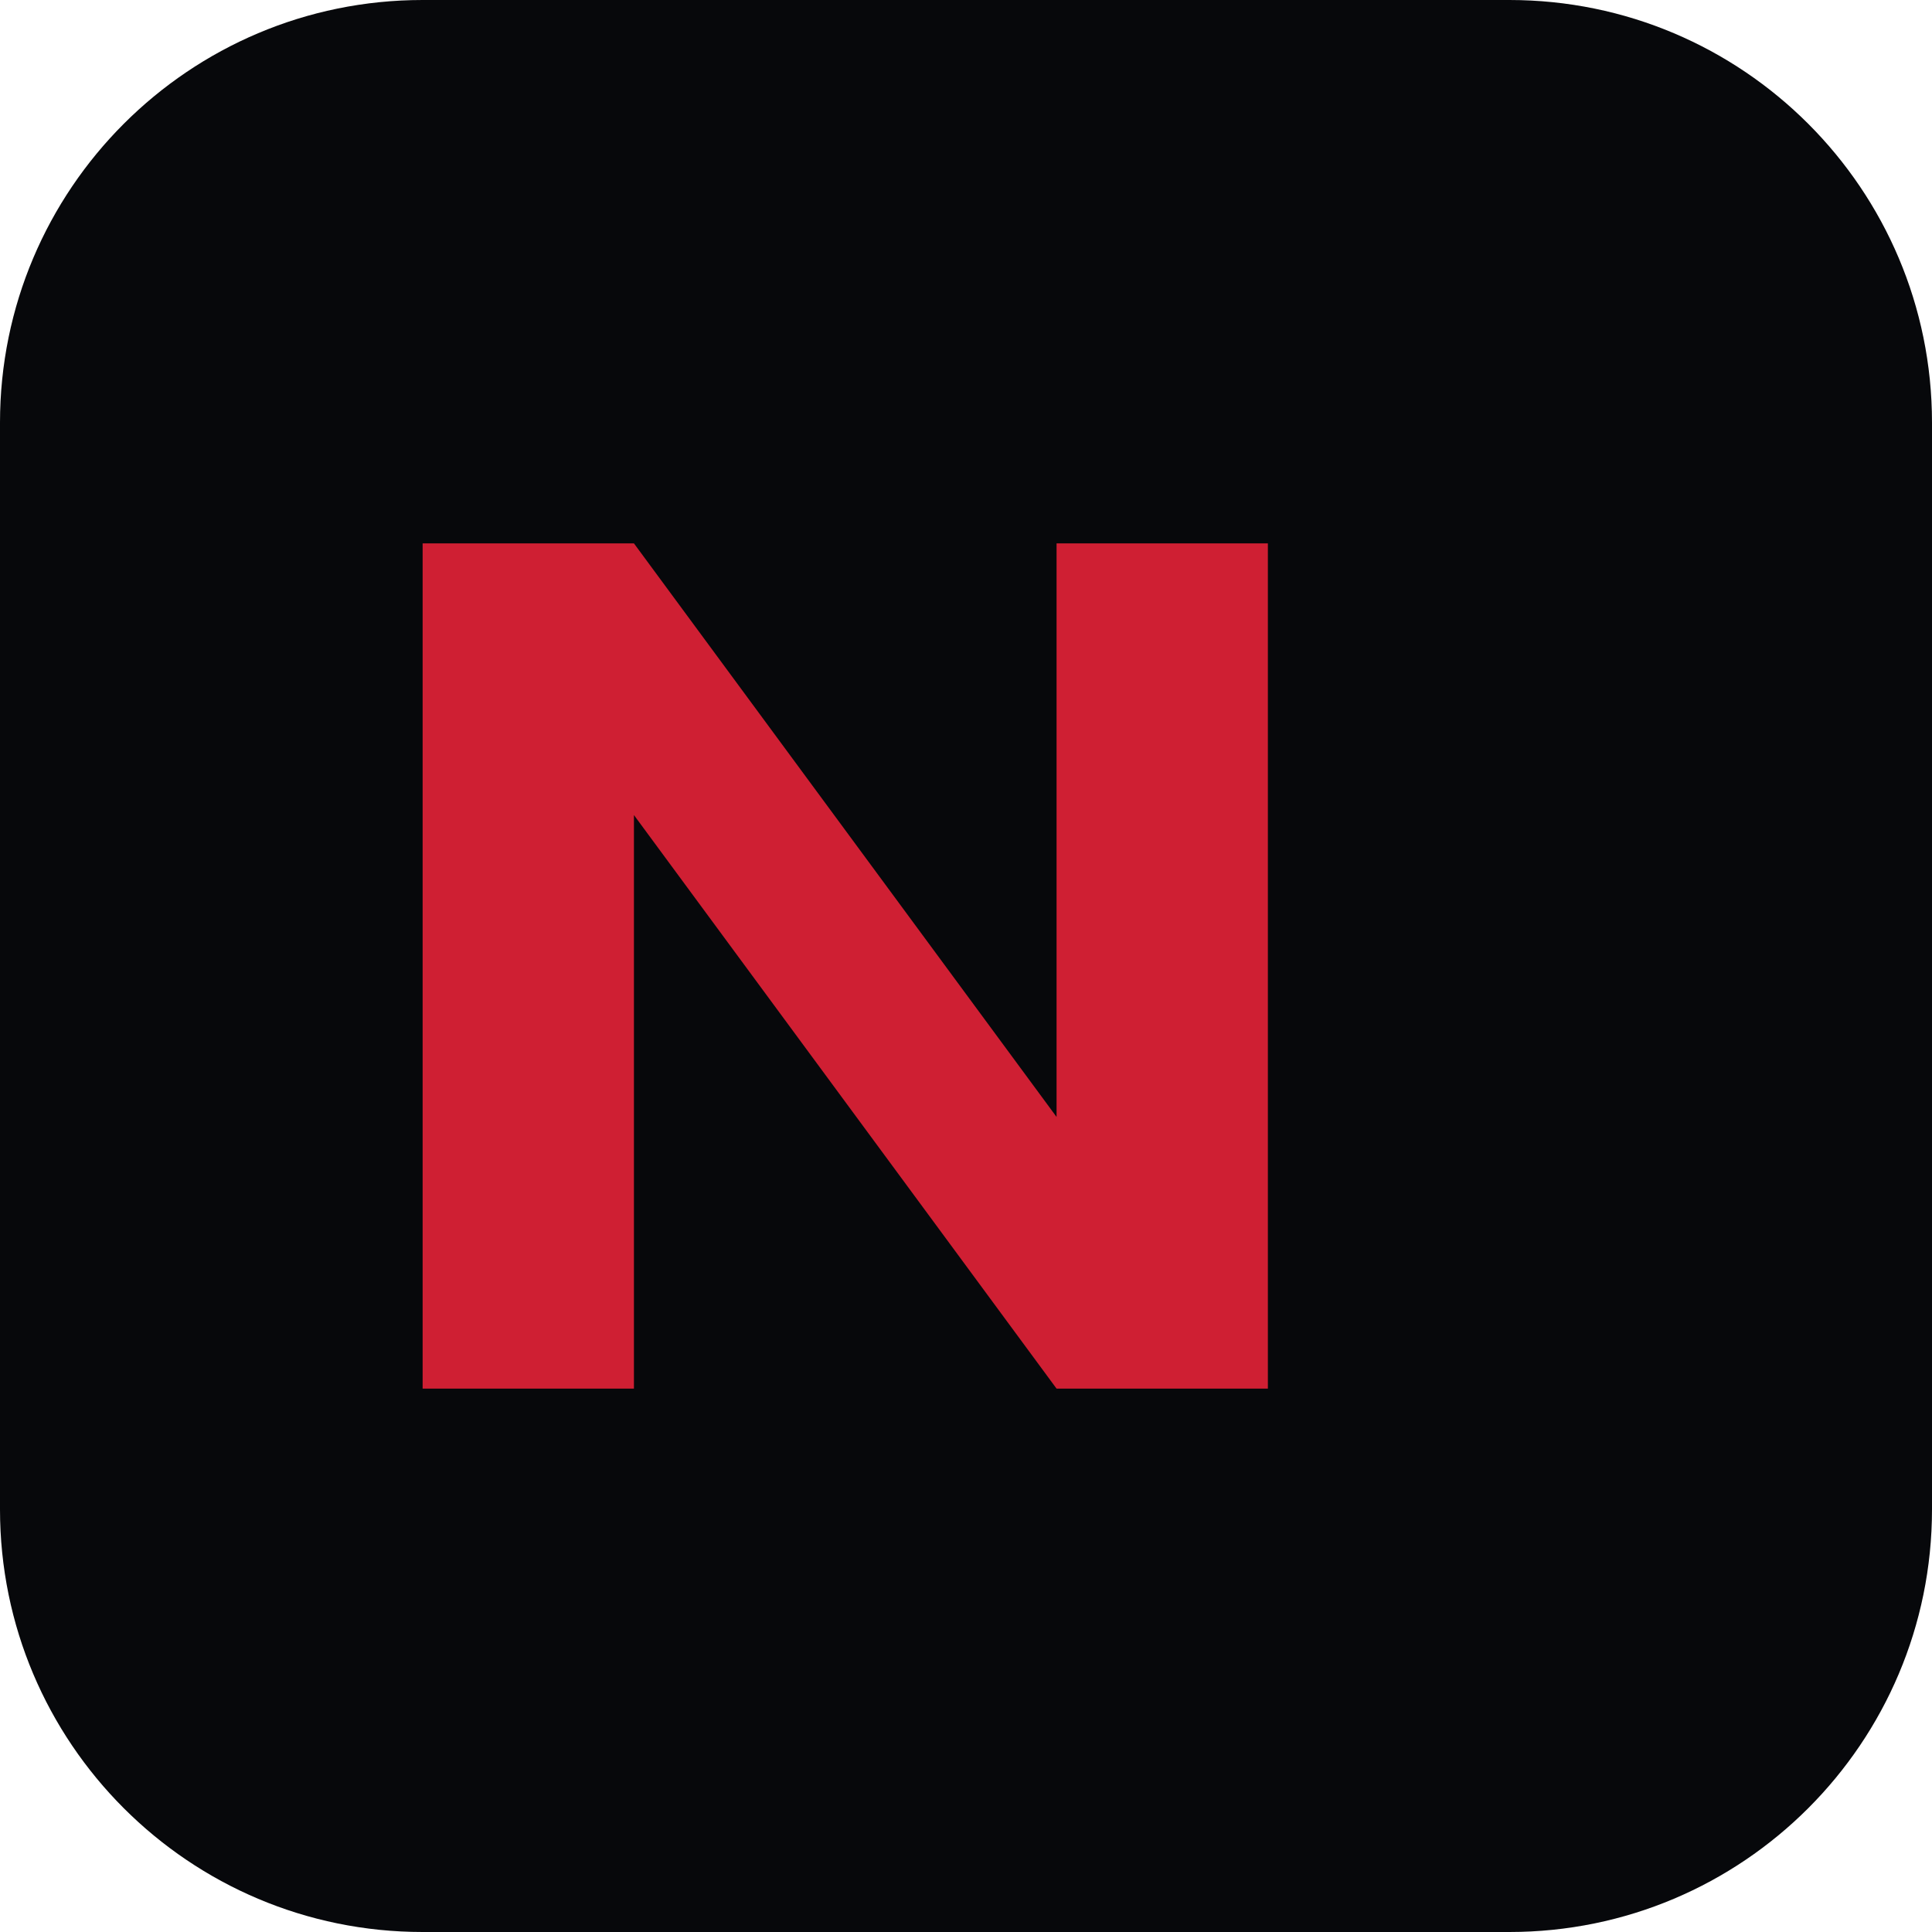
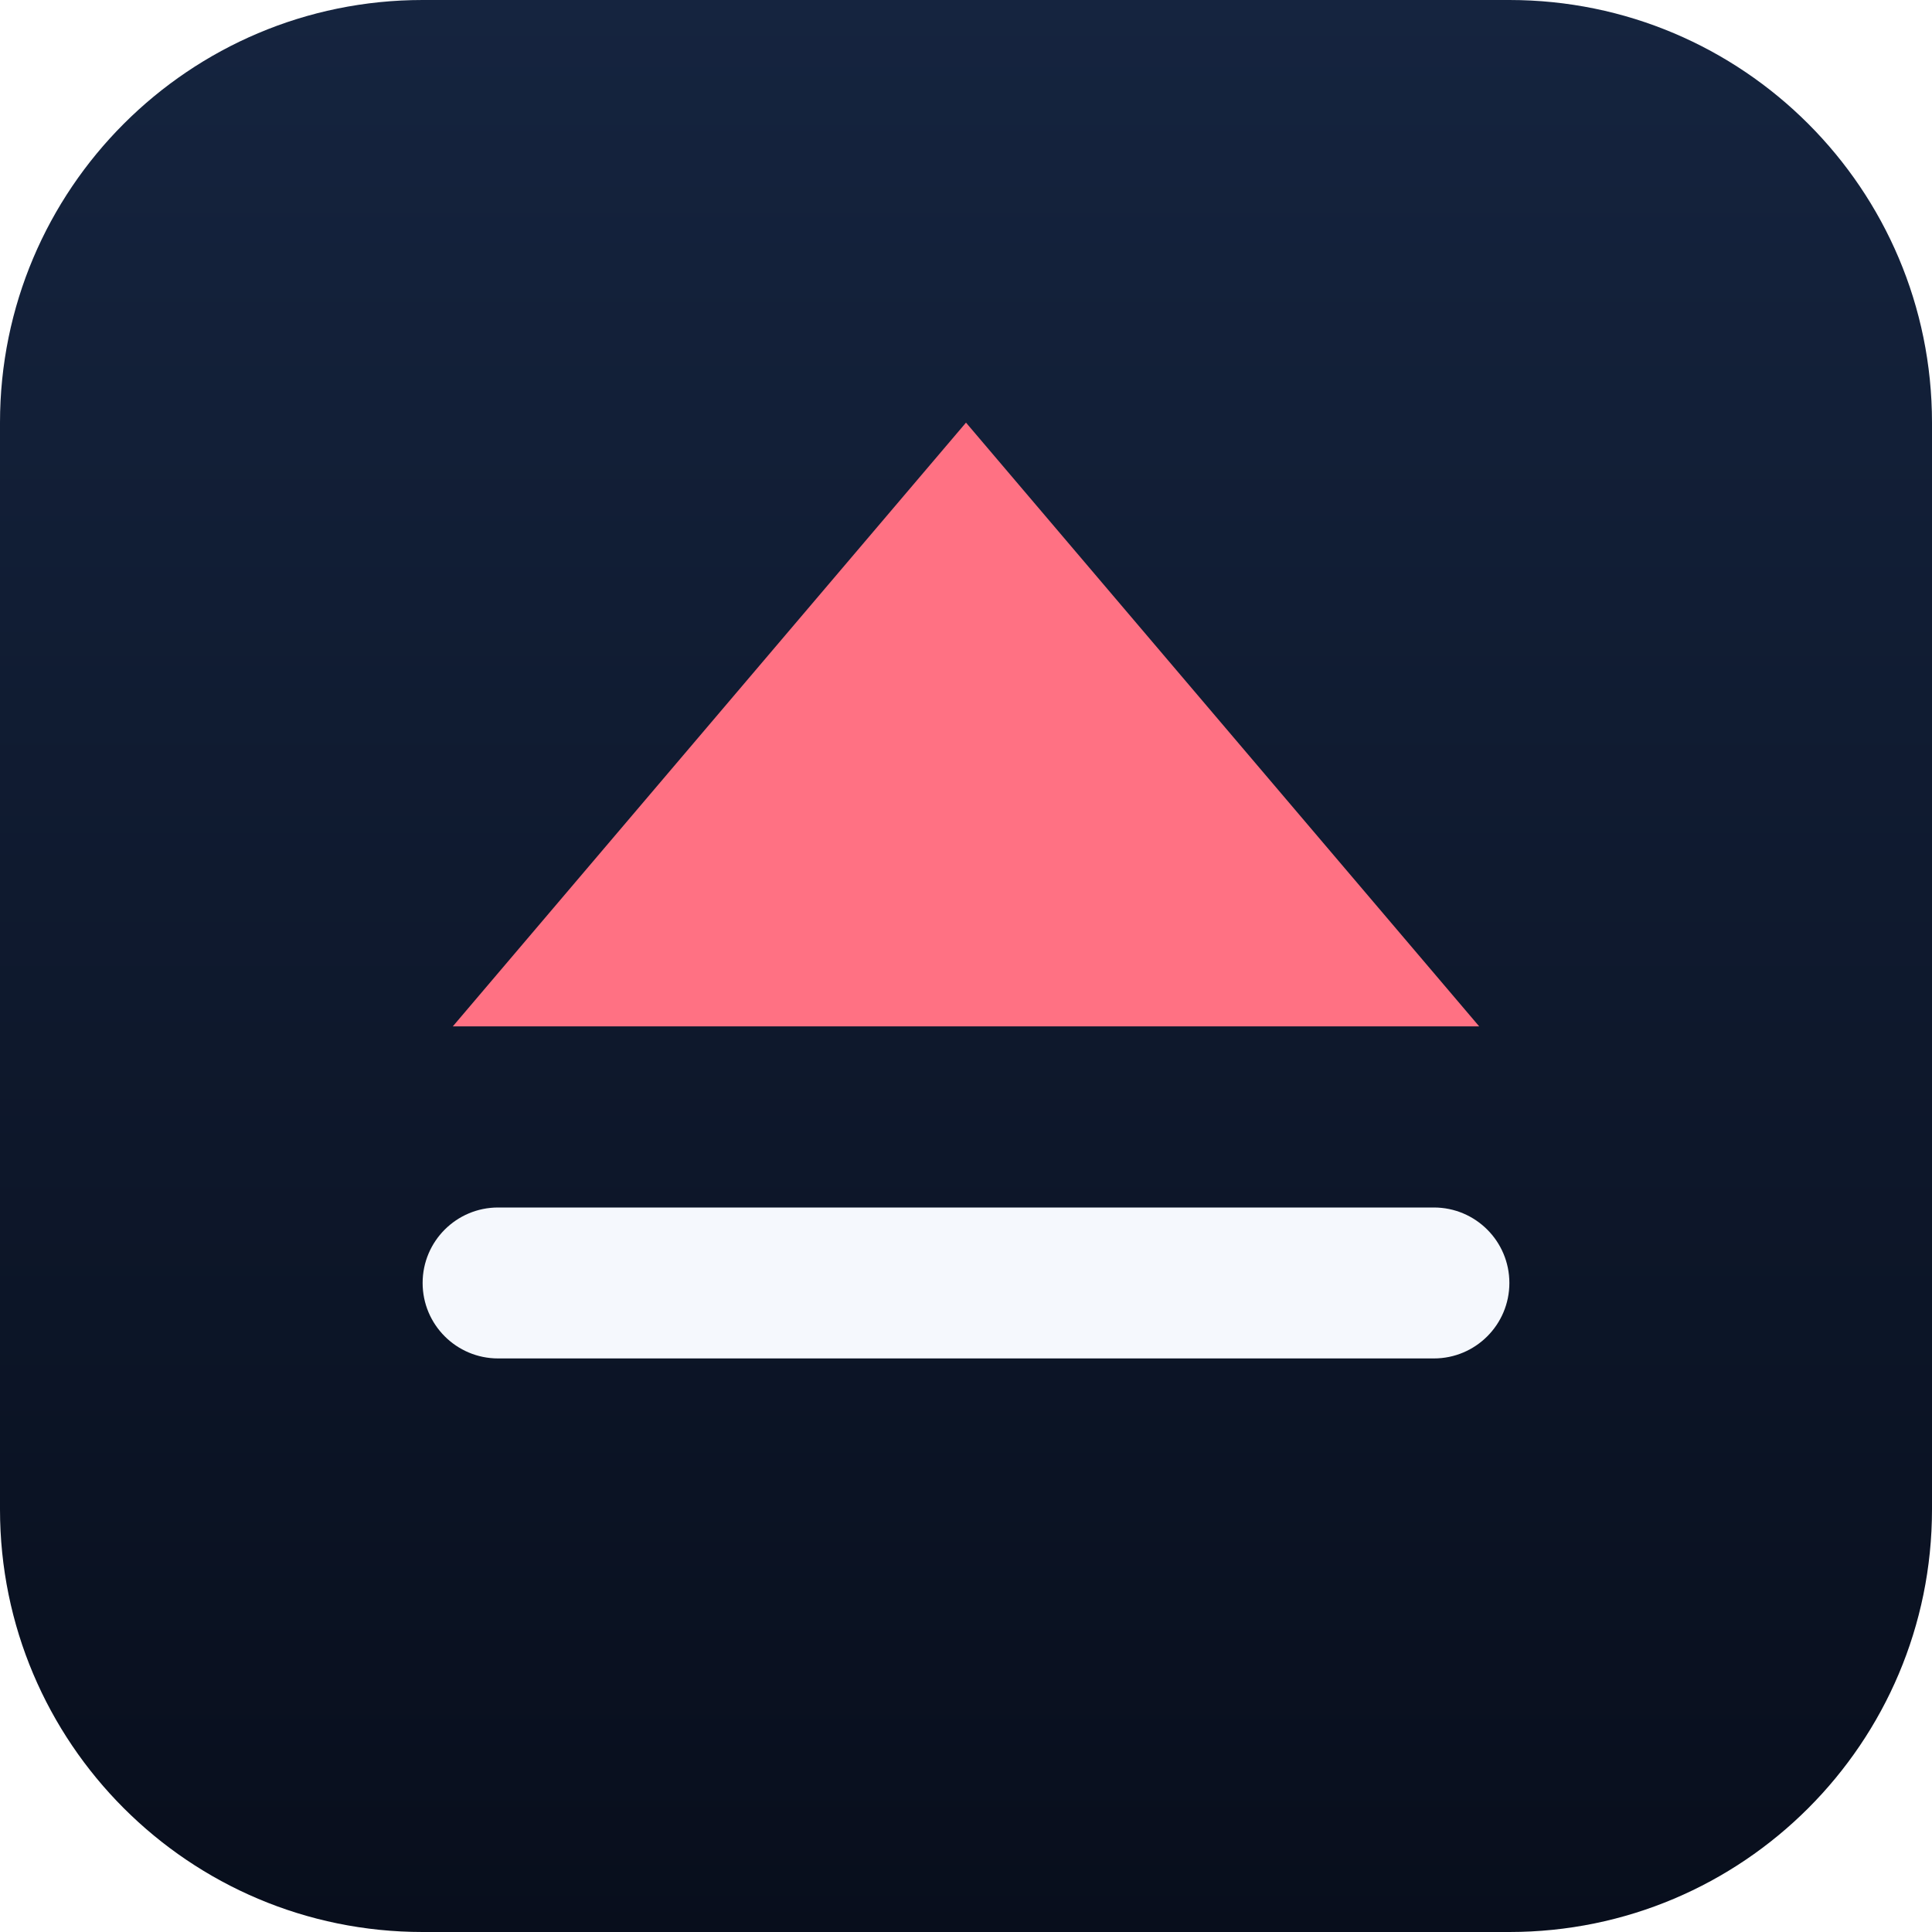
<svg xmlns="http://www.w3.org/2000/svg" viewBox="0 0 64 64">
-   <rect width="64" height="64" rx="14" fill="#07080b" />
-   <path d="M14 46V18h7l14 19V18h7v28h-7L21 27v19z" fill="#cf1f33" />
+   <defs>
+     <linearGradient id="g" x1="0" y1="0" x2="0" y2="1">
+       <stop offset="0" stop-color="#15243f" />
+       <stop offset="1" stop-color="#080e1c" />
+     </linearGradient>
+   </defs>
+   <rect width="64" height="64" rx="14" fill="url(#g)" />
+   <rect x="14" y="40" width="36" height="5" rx="2.5" fill="#f5f8fd" />
+   <path d="M32 14 49 34H15z" fill="#ff7183" />
</svg>
